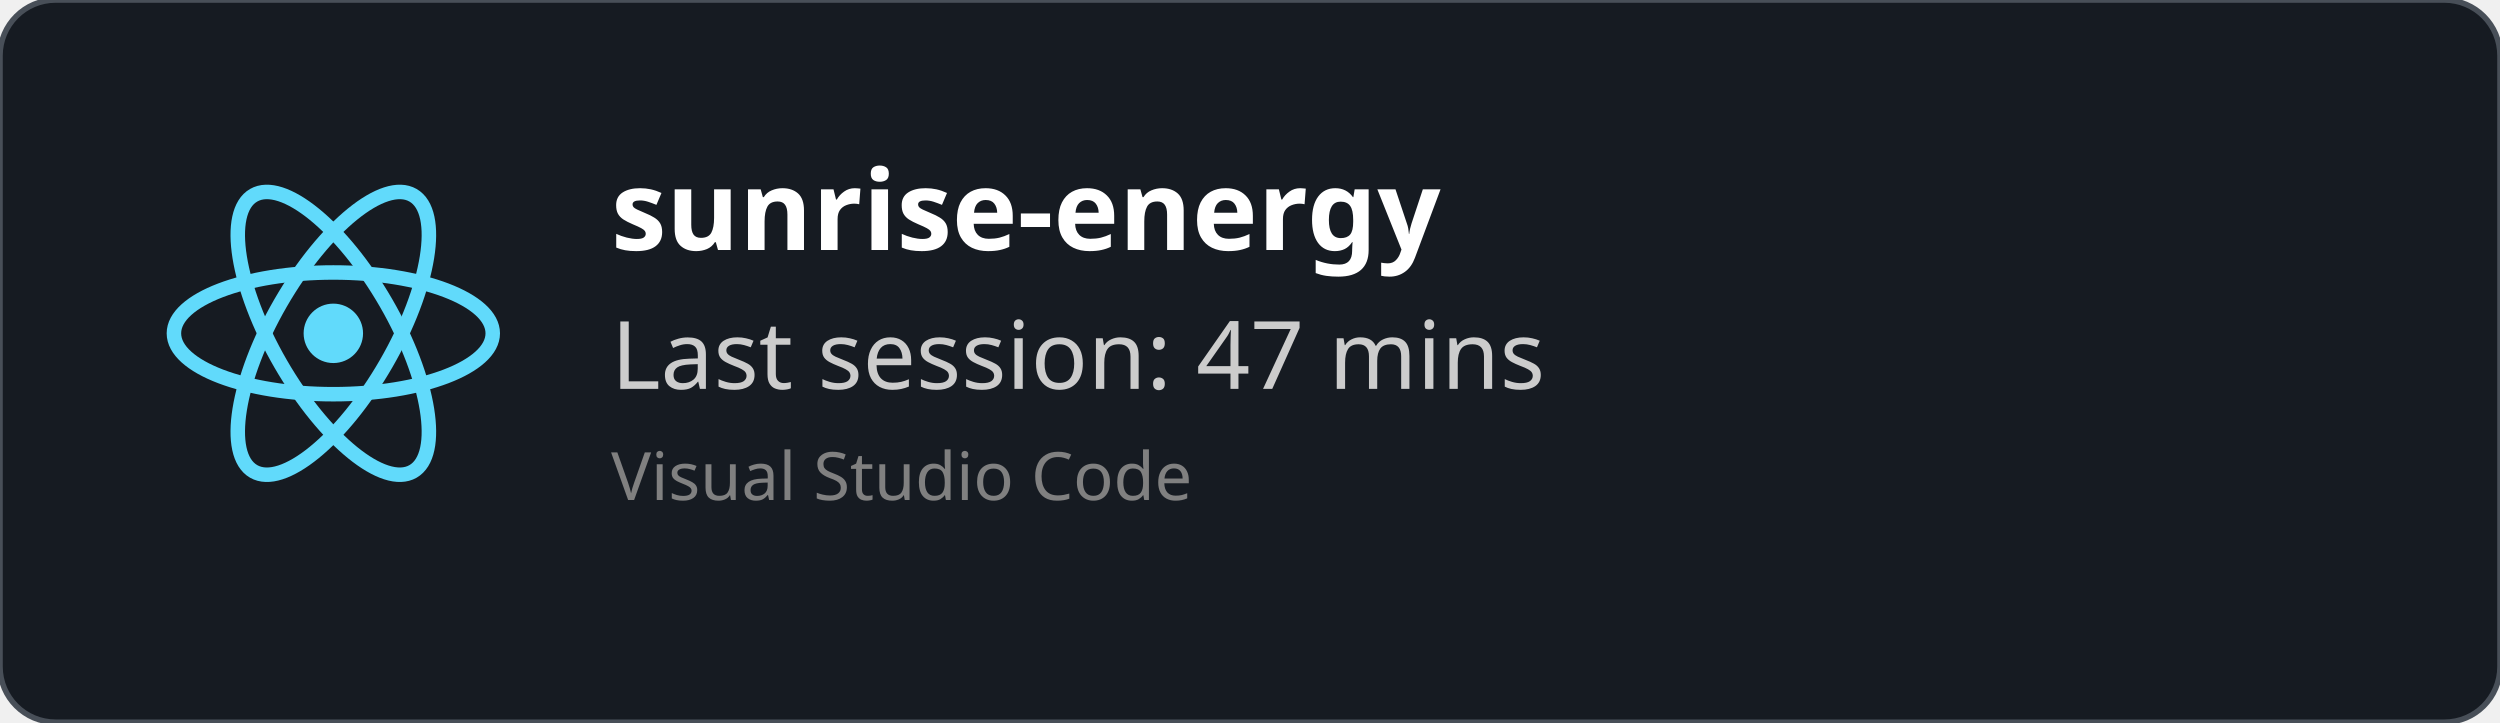
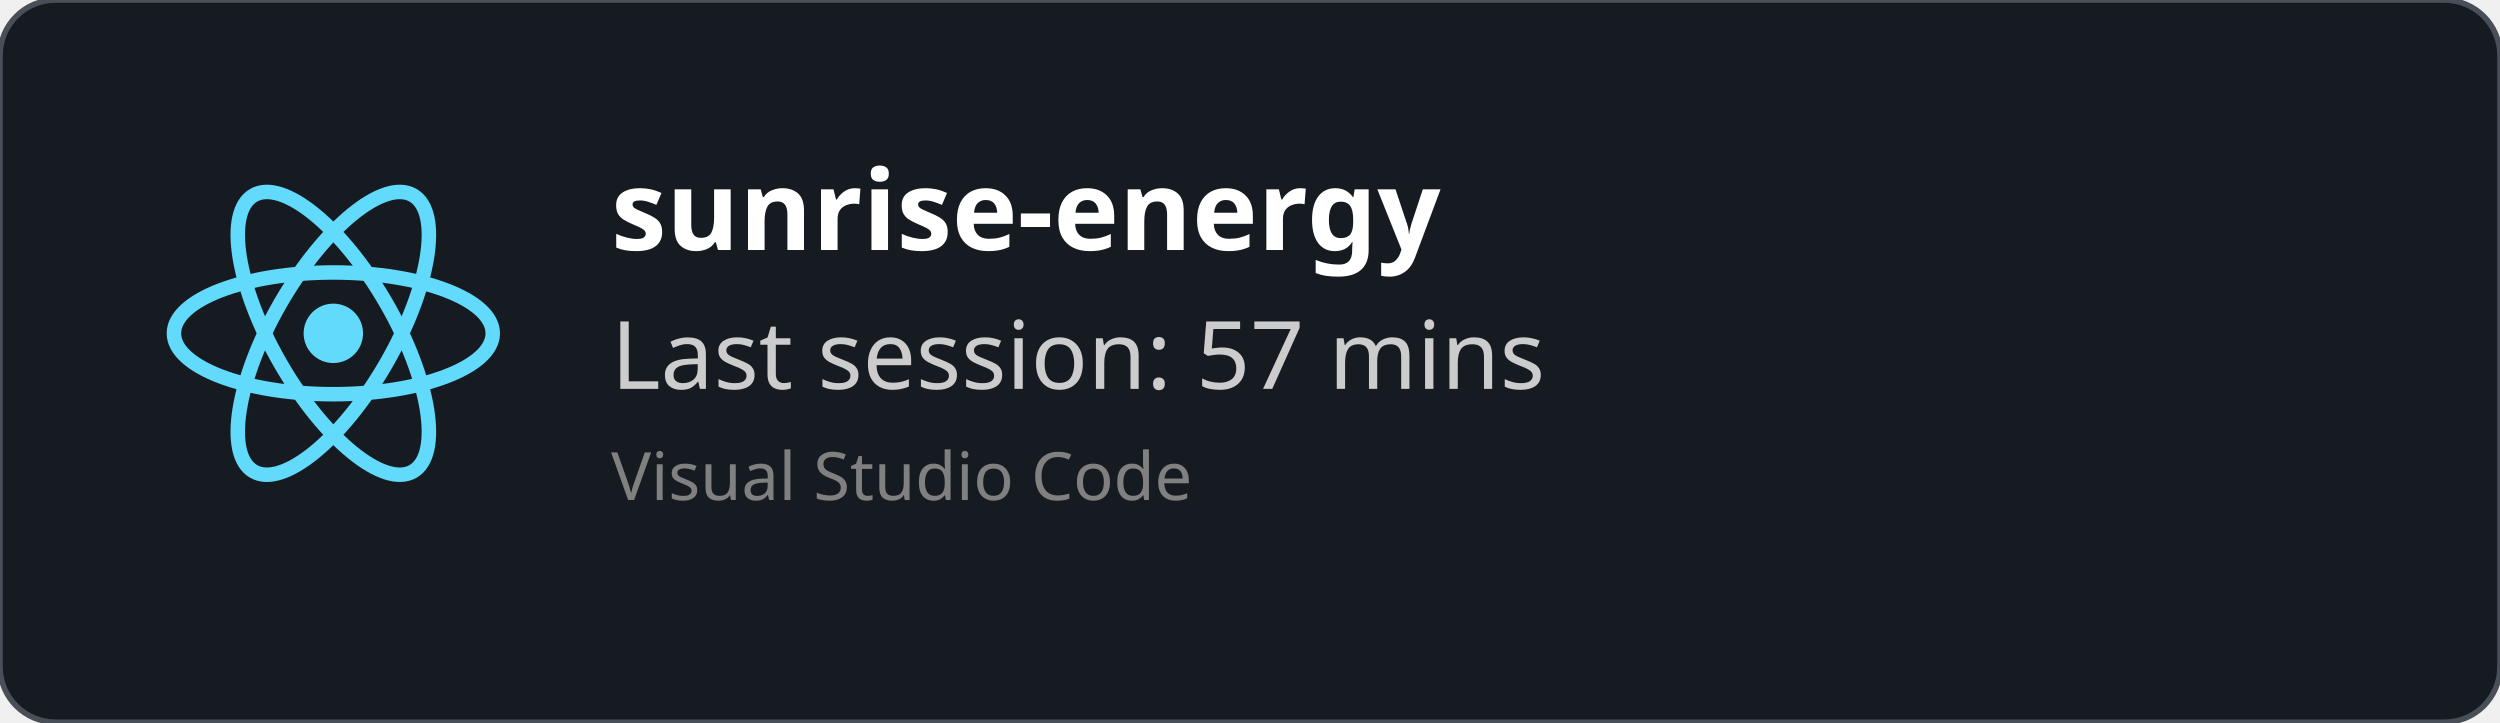
<svg xmlns="http://www.w3.org/2000/svg" width="450" height="130" viewBox="0 0 450 130" fill="none" role="img">
  <style>
    *{
        font-family: 'Segoe UI', Ubuntu, monospace
    }
    </style>
  <defs>
    <clipPath id="horizontalClip" x="20" y="20" width="500" height="200">
      <rect x="90" y="20" width="300" height="50" />
    </clipPath>
  </defs>
  <rect width="450" height="130" fill="rgba(22,27,34)" stroke="#484f58" stroke-width="1" fill-opacity="1" stroke-opacity="1" x="0" y="0" rx="10px" ry="10px">
    </rect>
  <svg height="60" width="60" x="30" y="30" viewBox="-11.5 -10.232 23 20.463">
    <circle cx="0" cy="0" r="2.05" fill="#61dafb" />
    <g stroke="#61dafb" stroke-width="1" fill="none">
      <ellipse rx="11" ry="4.2" />
      <ellipse rx="11" ry="4.2" transform="rotate(60)" />
      <ellipse rx="11" ry="4.2" transform="rotate(120)" />
    </g>
  </svg>
  <text x="110" y="45" font-size="20" clip-path="url(#horizontalClip)" font-weight="bold" font-family="Ubuntu" fill="white">
    sunrise-energy
    </text>
  <text x="110" y="70" font-size="17px" font-family="Ubuntu" fill="#ccc">
-     Last session: 47 mins
+     Last session: 57 mins
    </text>
  <text x="110" y="90" font-size="12px" font-family="Ubuntu" fill="grey">
    Visual Studio Code
    </text>
</svg>
